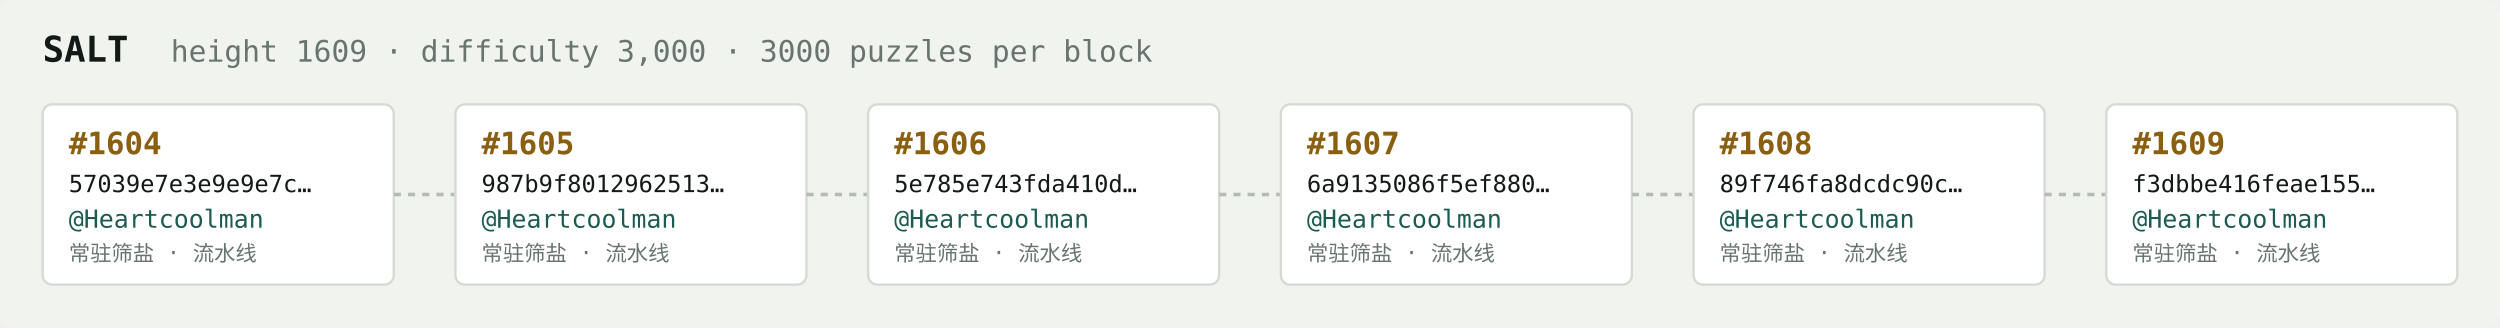
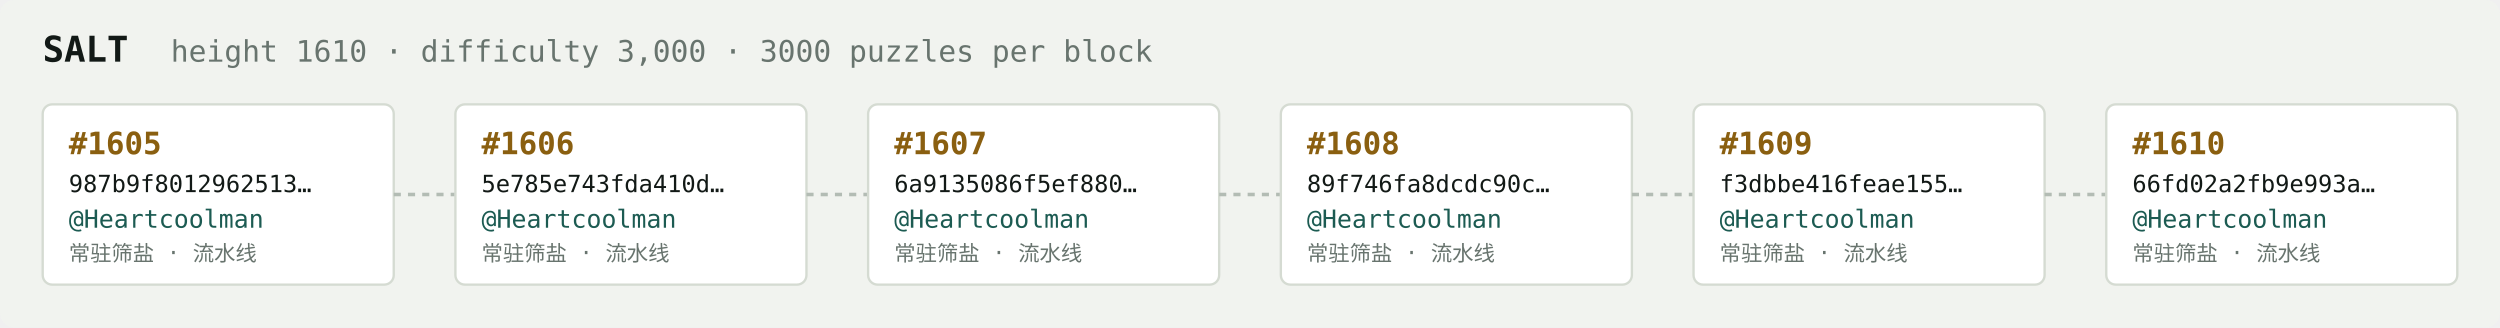
<svg xmlns="http://www.w3.org/2000/svg" width="1054" height="138" viewBox="0 0 1054 138" font-family="ui-monospace,SFMono-Regular,Menlo,monospace">
  <rect fill="#f1f3ef" width="1054" height="138" rx="6" />
  <text x="18" y="26" fill="#121916" font-size="15" font-weight="700">SALT</text>
-   <text x="72" y="26" fill="#68746e" font-size="12.5">height 1609 · difficulty 3,000 · 3000 puzzles per block</text>
+   <text x="72" y="26" fill="#68746e" font-size="12.5">height 1610 · difficulty 3,000 · 3000 puzzles per block</text>
  <rect x="18" y="44" width="148" height="76" rx="4" fill="#ffffff" stroke="#d5dbd2" stroke-width="1" />
-   <text x="29" y="65" fill="#8a5f10" font-size="13" font-weight="700">#1604</text>
-   <text x="29" y="81" fill="#121916" font-size="10">57039e7e3e9e9e7c…</text>
+   <text x="29" y="65" fill="#8a5f10" font-size="13" font-weight="700">#1605</text>
+   <text x="29" y="81" fill="#121916" font-size="10">987b9f8012962513…</text>
  <text x="29" y="96" fill="#1c5b52" font-size="10.5">@Heartcoolman</text>
  <text x="29" y="110" fill="#68746e" font-size="9">常驻筛盐 · 流水线</text>
  <line x1="166" y1="82.0" x2="192" y2="82.0" stroke="#b3bcb4" stroke-width="1.5" stroke-dasharray="3 3" />
  <rect x="192" y="44" width="148" height="76" rx="4" fill="#ffffff" stroke="#d5dbd2" stroke-width="1" />
-   <text x="203" y="65" fill="#8a5f10" font-size="13" font-weight="700">#1605</text>
-   <text x="203" y="81" fill="#121916" font-size="10">987b9f8012962513…</text>
+   <text x="203" y="65" fill="#8a5f10" font-size="13" font-weight="700">#1606</text>
+   <text x="203" y="81" fill="#121916" font-size="10">5e785e743fda410d…</text>
  <text x="203" y="96" fill="#1c5b52" font-size="10.5">@Heartcoolman</text>
  <text x="203" y="110" fill="#68746e" font-size="9">常驻筛盐 · 流水线</text>
  <line x1="340" y1="82.0" x2="366" y2="82.0" stroke="#b3bcb4" stroke-width="1.5" stroke-dasharray="3 3" />
  <rect x="366" y="44" width="148" height="76" rx="4" fill="#ffffff" stroke="#d5dbd2" stroke-width="1" />
-   <text x="377" y="65" fill="#8a5f10" font-size="13" font-weight="700">#1606</text>
-   <text x="377" y="81" fill="#121916" font-size="10">5e785e743fda410d…</text>
+   <text x="377" y="65" fill="#8a5f10" font-size="13" font-weight="700">#1607</text>
+   <text x="377" y="81" fill="#121916" font-size="10">6a9135086f5ef880…</text>
  <text x="377" y="96" fill="#1c5b52" font-size="10.5">@Heartcoolman</text>
  <text x="377" y="110" fill="#68746e" font-size="9">常驻筛盐 · 流水线</text>
  <line x1="514" y1="82.0" x2="540" y2="82.0" stroke="#b3bcb4" stroke-width="1.5" stroke-dasharray="3 3" />
  <rect x="540" y="44" width="148" height="76" rx="4" fill="#ffffff" stroke="#d5dbd2" stroke-width="1" />
-   <text x="551" y="65" fill="#8a5f10" font-size="13" font-weight="700">#1607</text>
-   <text x="551" y="81" fill="#121916" font-size="10">6a9135086f5ef880…</text>
+   <text x="551" y="65" fill="#8a5f10" font-size="13" font-weight="700">#1608</text>
+   <text x="551" y="81" fill="#121916" font-size="10">89f746fa8dcdc90c…</text>
  <text x="551" y="96" fill="#1c5b52" font-size="10.5">@Heartcoolman</text>
  <text x="551" y="110" fill="#68746e" font-size="9">常驻筛盐 · 流水线</text>
  <line x1="688" y1="82.0" x2="714" y2="82.0" stroke="#b3bcb4" stroke-width="1.5" stroke-dasharray="3 3" />
  <rect x="714" y="44" width="148" height="76" rx="4" fill="#ffffff" stroke="#d5dbd2" stroke-width="1" />
-   <text x="725" y="65" fill="#8a5f10" font-size="13" font-weight="700">#1608</text>
-   <text x="725" y="81" fill="#121916" font-size="10">89f746fa8dcdc90c…</text>
+   <text x="725" y="65" fill="#8a5f10" font-size="13" font-weight="700">#1609</text>
+   <text x="725" y="81" fill="#121916" font-size="10">f3dbbe416feae155…</text>
  <text x="725" y="96" fill="#1c5b52" font-size="10.5">@Heartcoolman</text>
  <text x="725" y="110" fill="#68746e" font-size="9">常驻筛盐 · 流水线</text>
  <line x1="862" y1="82.0" x2="888" y2="82.0" stroke="#b3bcb4" stroke-width="1.5" stroke-dasharray="3 3" />
  <rect x="888" y="44" width="148" height="76" rx="4" fill="#ffffff" stroke="#d5dbd2" stroke-width="1" />
-   <text x="899" y="65" fill="#8a5f10" font-size="13" font-weight="700">#1609</text>
-   <text x="899" y="81" fill="#121916" font-size="10">f3dbbe416feae155…</text>
+   <text x="899" y="65" fill="#8a5f10" font-size="13" font-weight="700">#1610</text>
+   <text x="899" y="81" fill="#121916" font-size="10">66fd02a2fb9e993a…</text>
  <text x="899" y="96" fill="#1c5b52" font-size="10.5">@Heartcoolman</text>
  <text x="899" y="110" fill="#68746e" font-size="9">常驻筛盐 · 流水线</text>
</svg>
